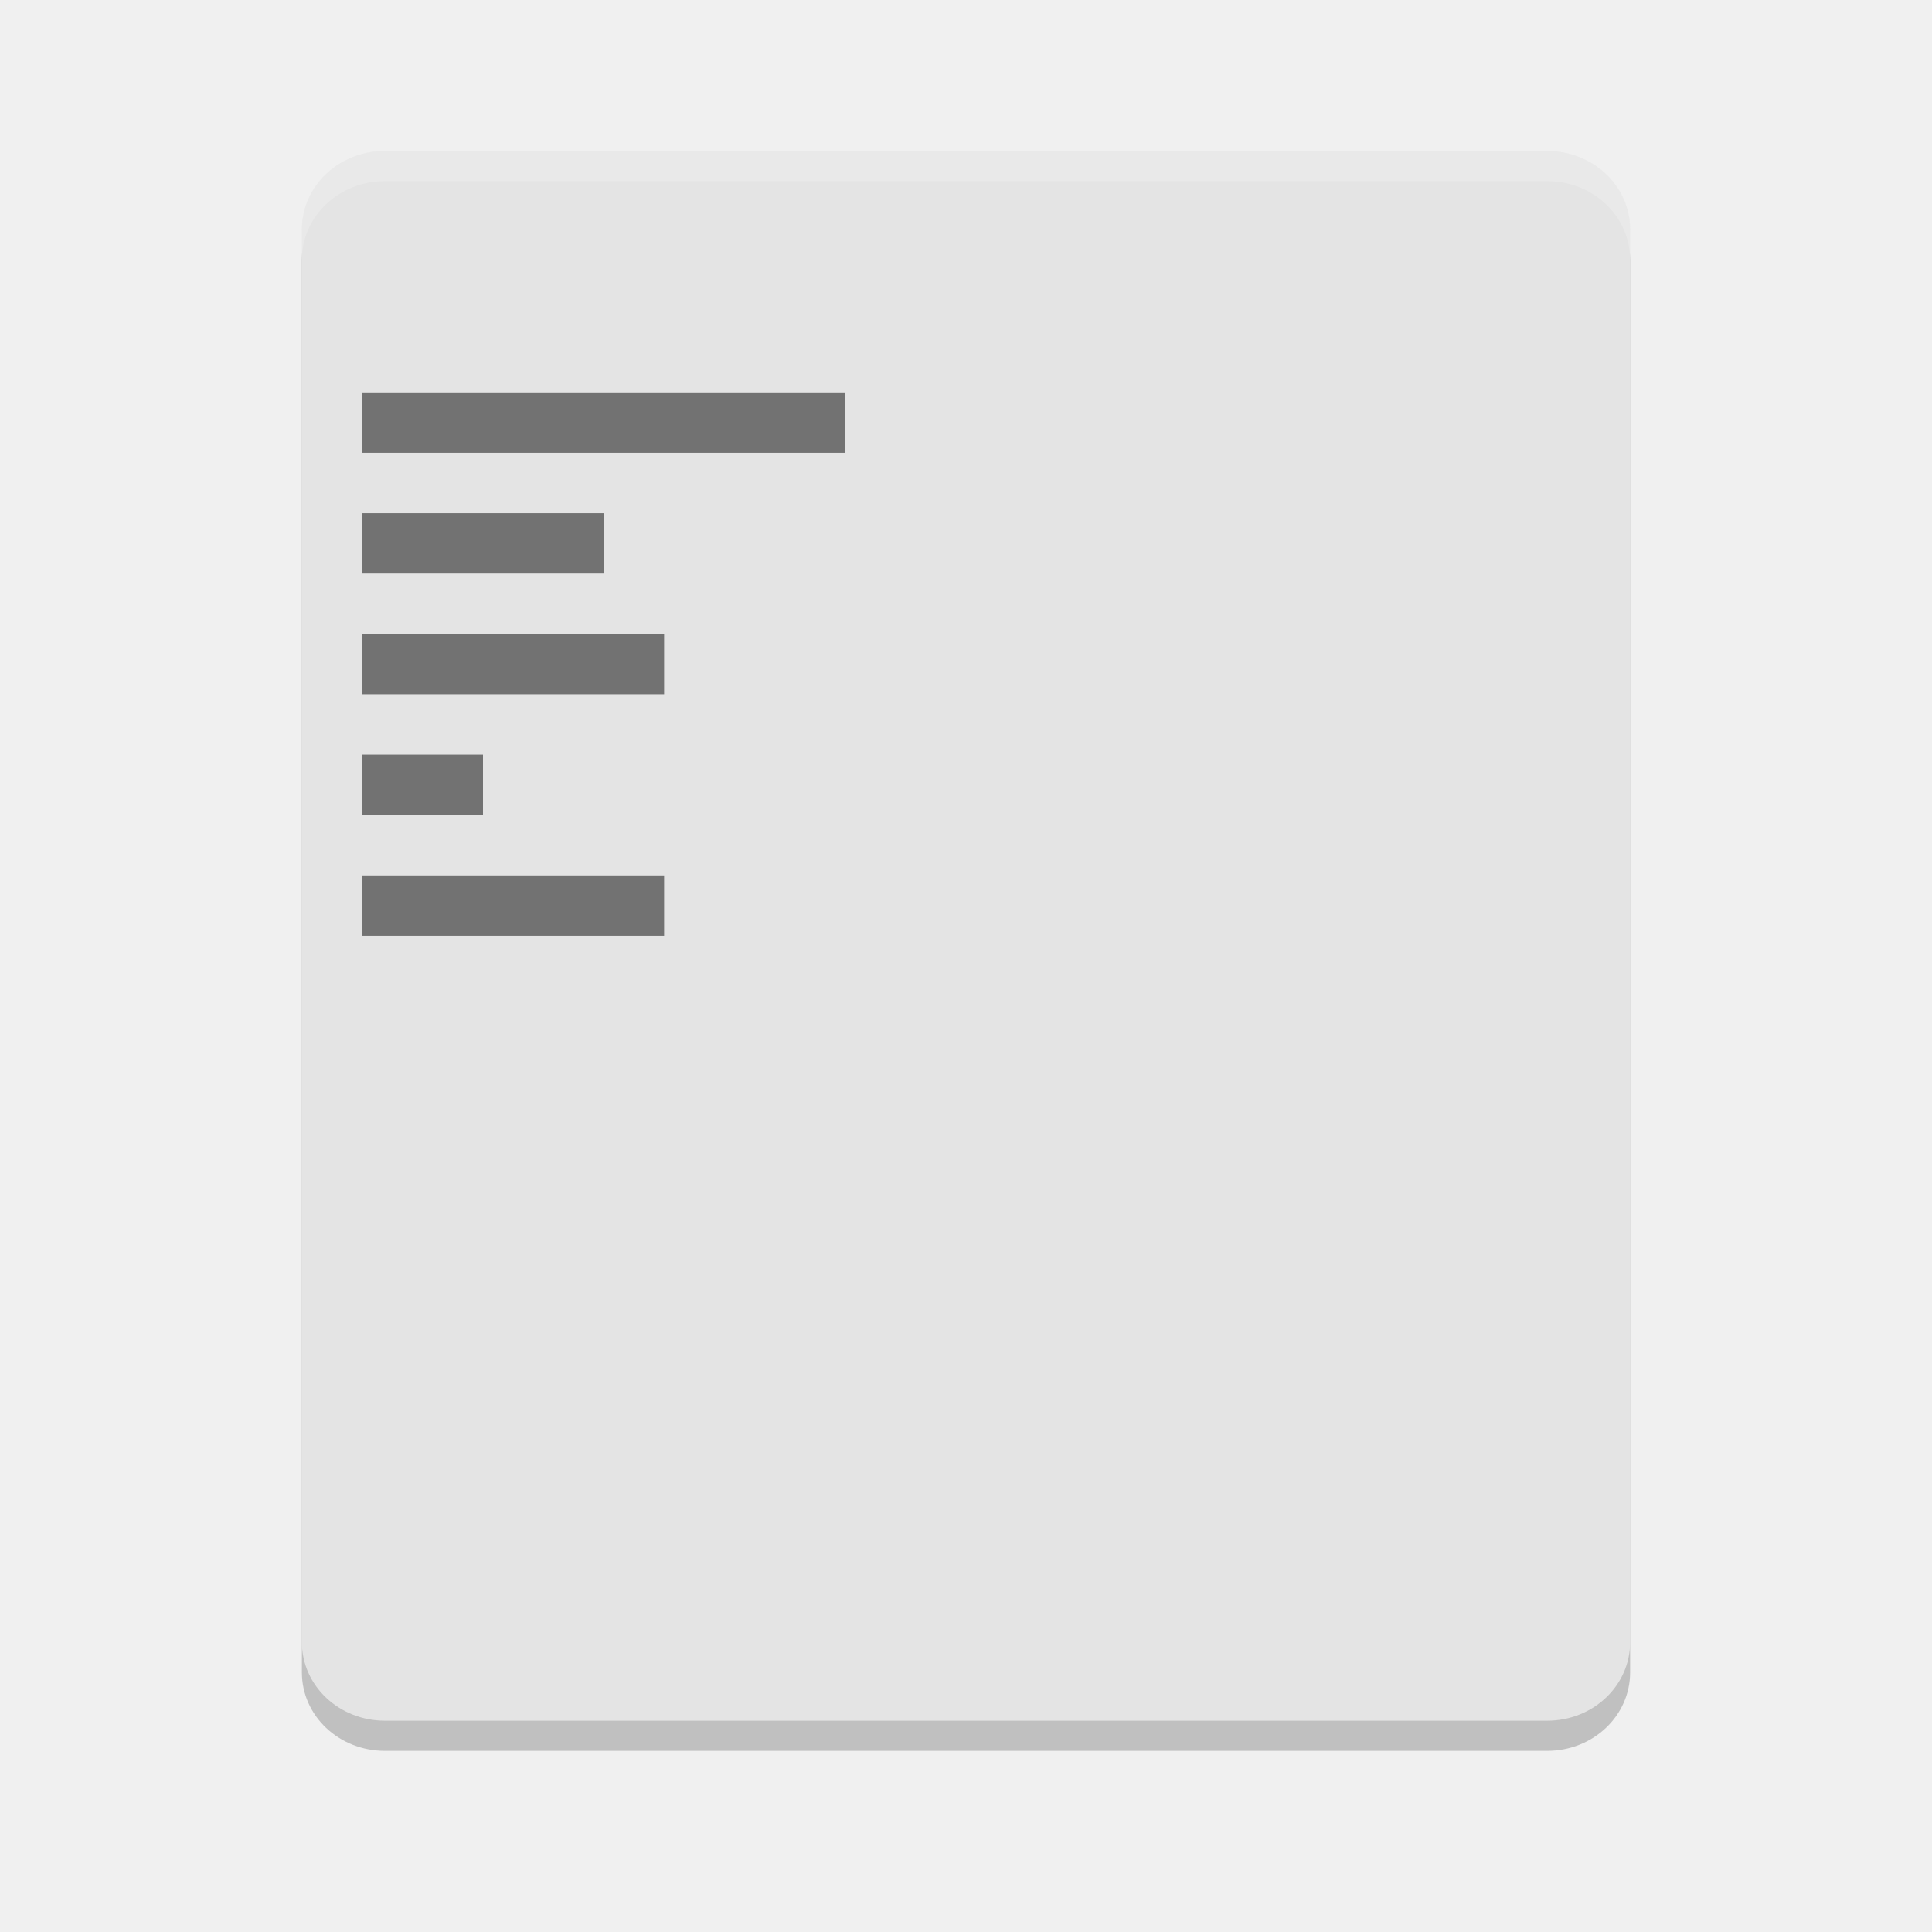
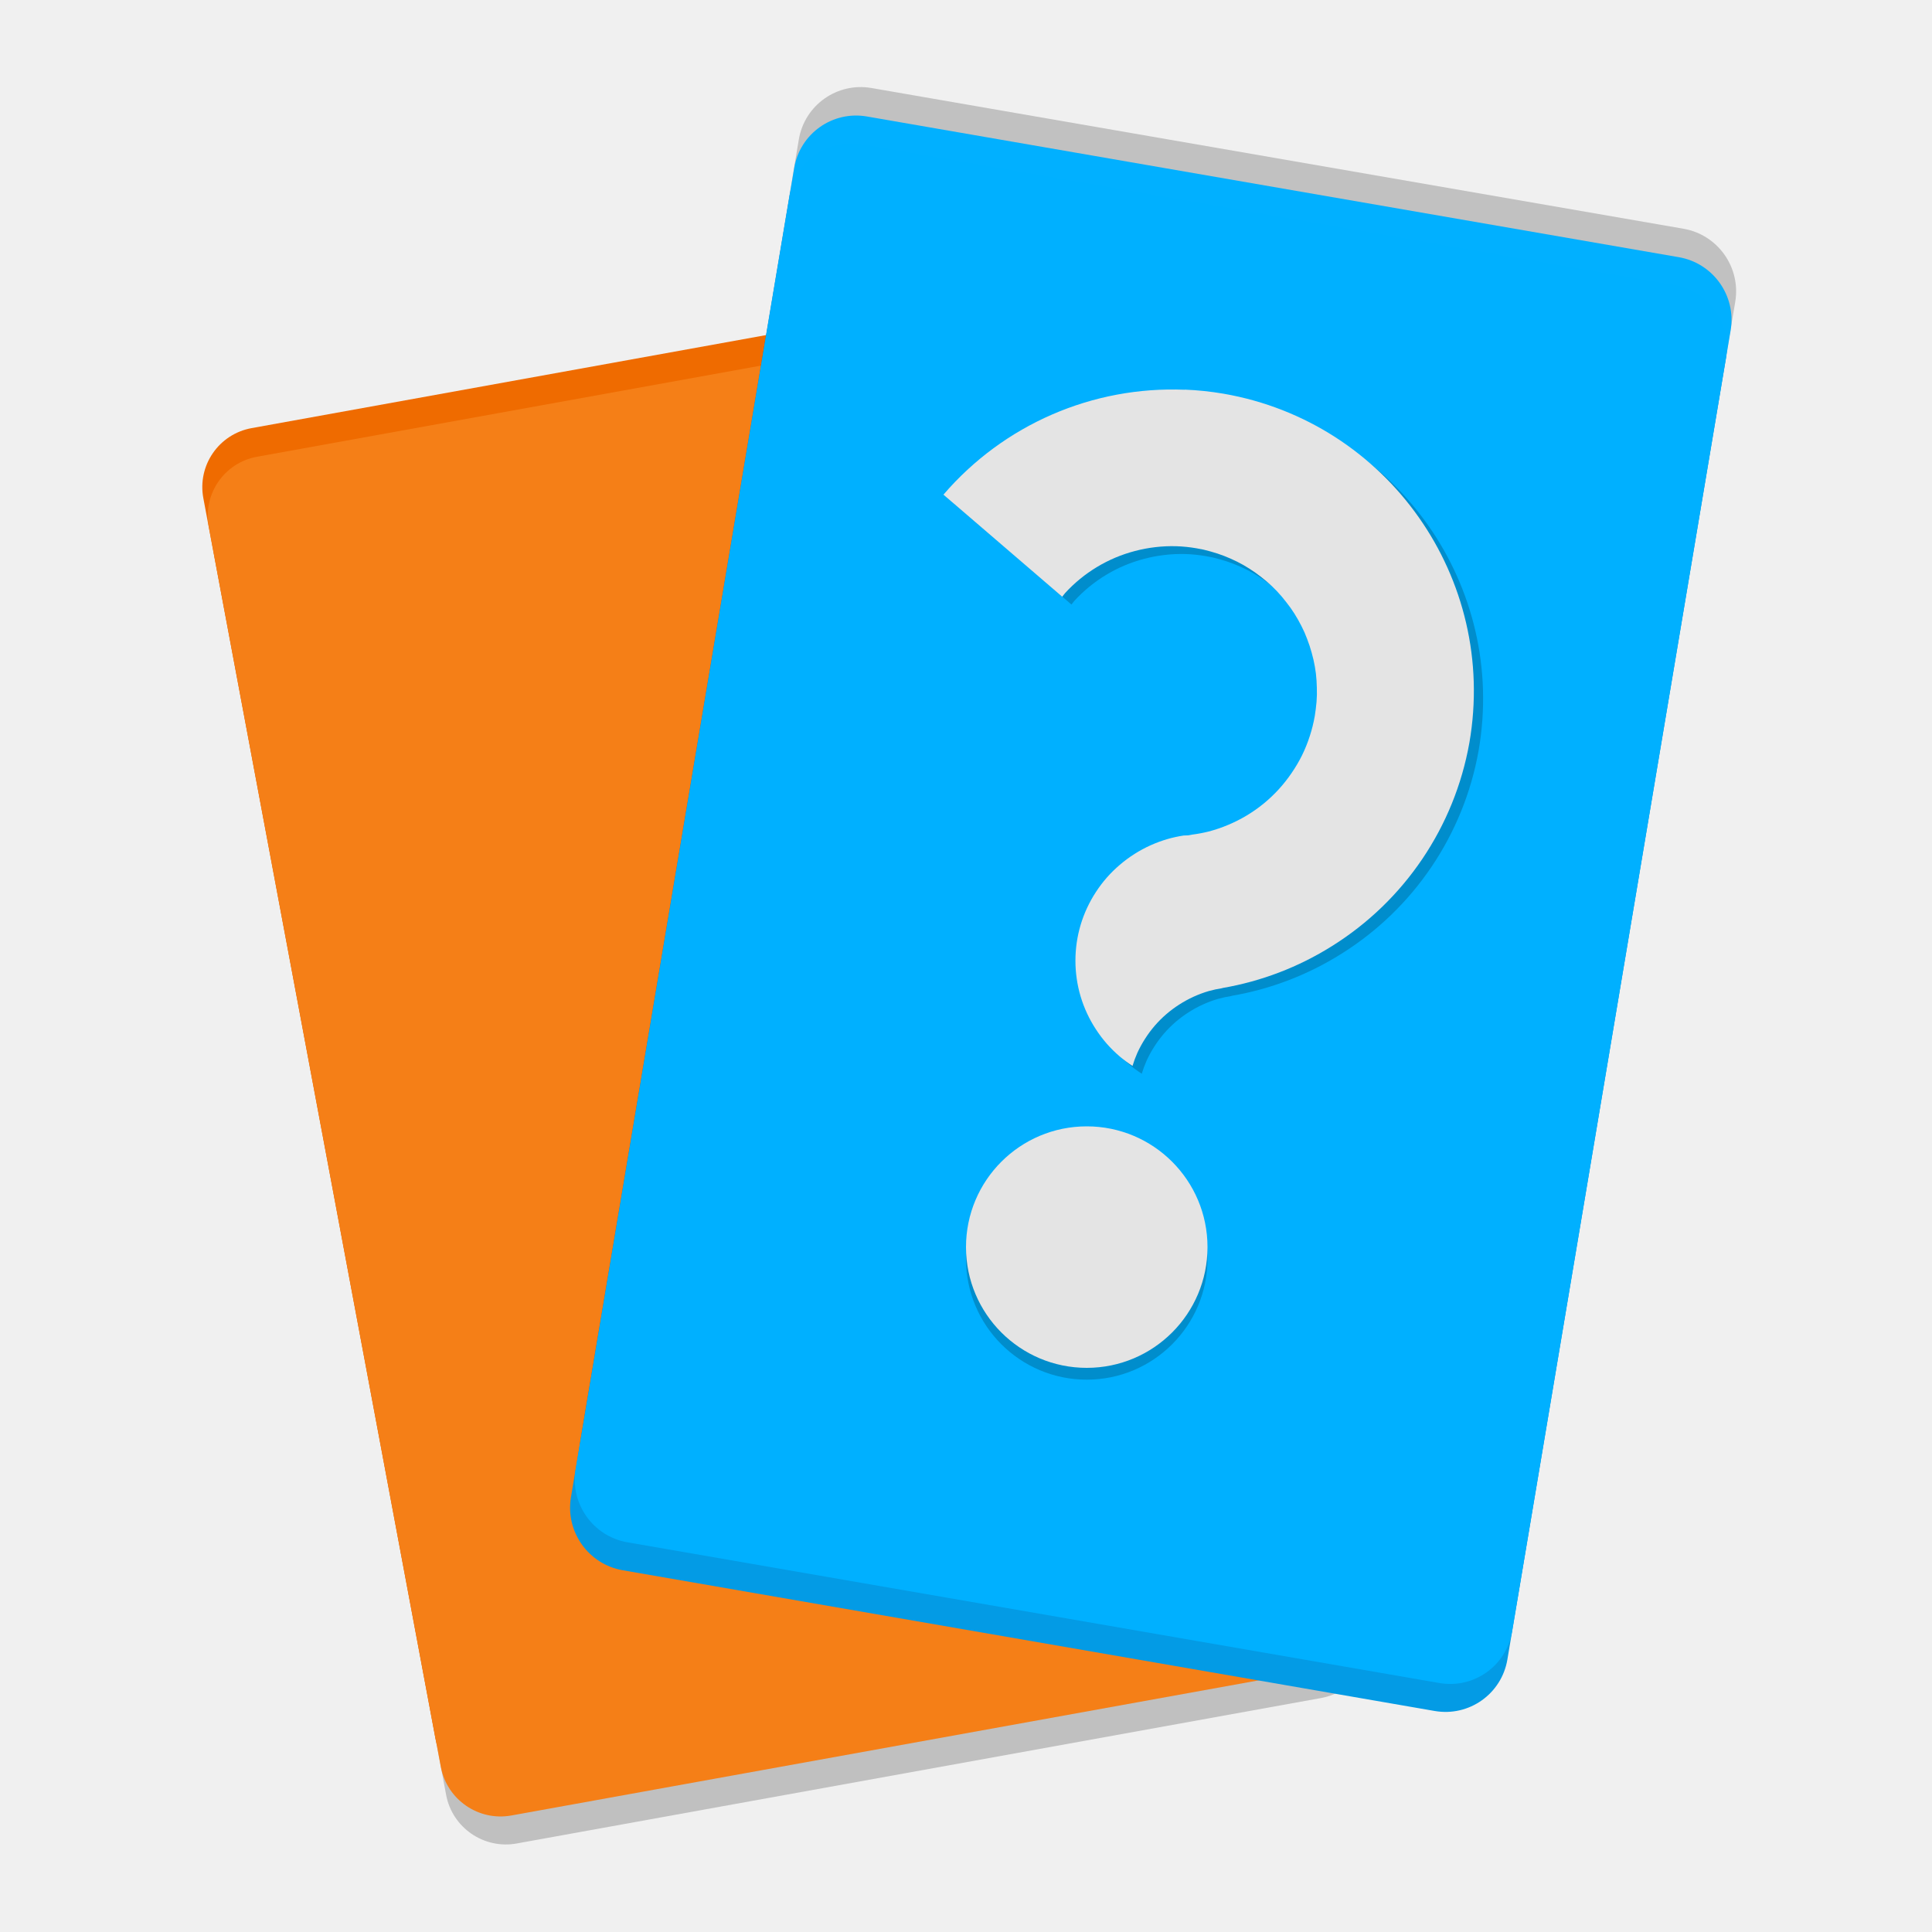
<svg xmlns="http://www.w3.org/2000/svg" width="64" height="64" version="1">
-   <path style="opacity:0.2" d="M 12.754,5.999 C 11.228,5.999 10,7.16 10,8.6 l 0,46.8 c 0,1.44 1.228,2.6 2.754,2.6 L 51.25,58 C 52.774,58 54,56.84 54,55.4 L 54,8.6 C 54,7.16 52.774,6 51.25,6 L 12.754,6 Z" />
-   <path style="fill:#e4e4e4" d="M 12.754,5 C 11.228,5 10,6.16 10,7.601 l 0,46.8 c 0,1.44 1.228,2.6 2.754,2.6 l 38.496,0 c 1.524,0 2.75,-1.16 2.75,-2.6 l 0,-46.8 c 0,-1.44 -1.226,-2.6 -2.75,-2.6 l -38.496,0 z" />
-   <path style="opacity:0.2;fill:#ffffff" d="M 12.754 5 C 11.228 5 10 6.161 10 7.602 L 10 8.602 C 10 7.161 11.228 6 12.754 6 L 51.25 6 C 52.774 6 54 7.161 54 8.602 L 54 7.602 C 54 6.161 52.774 5 51.25 5 L 12.754 5 z" />
-   <path style="opacity:0.5" d="m 12,13 0,2 16,0 0,-2 -16,0 z m 0,4 0,2 8,0 0,-2 -8,0 z m 0,4 0,2 10,0 0,-2 -10,0 z m 0,4 0,2 4,0 0,-2 -4,0 z m 0,4 0,2 10,0 0,-2 -10,0 z" />
+   <g>
+     <rect transform="matrix(.9840415 -.1779391 .1839203 .9829412 0 0)" x="3.591" y="17.348" width="31.083" height="45.792" ry="2" style="fill-opacity:.201" />
+     <rect transform="matrix(.9840415 -.1779391 .1839203 .9829412 0 0)" x="3.586" y="15.439" width="31.083" height="45.792" ry="2" style="fill:#ef6b00" />
+     <rect transform="matrix(.9840415 -.1779391 .1839203 .9829412 0 0)" x="3.589" y="16.404" width="31.083" height="45.792" ry="2" style="fill:#f57f17" />
+     <rect transform="matrix(-.9853123 -.1707621 -.1656393 .9861864 0 0)" x="-58.345" y="-2.057" width="31.483" height="47.894" ry="2.092" style="fill-opacity:.199" />
+     <rect transform="matrix(-.9853123 -.1707621 -.1656393 .9861864 0 0)" x="-58.351" y="-.163" width="31.483" height="47.894" ry="2.092" style="fill:#039be5" />
+     <rect transform="matrix(-.9853123 -.1707621 -.1656393 .9861864 0 0)" x="-58.351" y="-1.102" width="31.483" height="47.894" ry="2.092" style="fill-opacity:.996;fill:#00b0ff" />
+     <circle cx="36" cy="41.703" r="4" style="fill-opacity:.2" />
+     <circle cx="36" cy="41.312" r="4" style="fill:#e4e4e4" />
+     <path d="m39.553 13.17a10 10 0 0 0-7.994 3.475l3.934 3.381a4.805 4.805 0 0 1 0.094-0.119 4.805 4.805 0 0 1 0.498-0.471 4.805 4.805 0 0 1 0.561-0.395 4.805 4.805 0 0 1 0.611-0.311 4.805 4.805 0 0 1 0.648-0.219 4.805 4.805 0 0 1 0.674-0.127 4.805 4.805 0 0 1 0.686-0.031 4.805 4.805 0 0 1 0.682 0.07 4.805 4.805 0 0 1 0.232 0.045 4.805 4.805 0 0 1 0.227 0.059 4.805 4.805 0 0 1 0.227 0.068 4.805 4.805 0 0 1 0.223 0.08 4.805 4.805 0 0 1 0.217 0.09 4.805 4.805 0 0 1 0.213 0.1 4.805 4.805 0 0 1 0.209 0.111 4.805 4.805 0 0 1 0.203 0.123 4.805 4.805 0 0 1 0.195 0.131 4.805 4.805 0 0 1 0.189 0.141 4.805 4.805 0 0 1 0.182 0.148 4.805 4.805 0 0 1 0.176 0.158 4.805 4.805 0 0 1 0.166 0.166 4.805 4.805 0 0 1 0.158 0.176 4.805 4.805 0 0 1 0.148 0.184 4.805 4.805 0 0 1 0.143 0.189 4.805 4.805 0 0 1 0.131 0.195 4.805 4.805 0 0 1 0.121 0.203 4.805 4.805 0 0 1 0.111 0.207 4.805 4.805 0 0 1 0.102 0.213 4.805 4.805 0 0 1 0.088 0.219 4.805 4.805 0 0 1 0.08 0.223 4.805 4.805 0 0 1 0.068 0.225 4.805 4.805 0 0 1 0.059 0.229 4.805 4.805 0 0 1 0.047 0.232 4.805 4.805 0 0 1 0.035 0.232 4.805 4.805 0 0 1 0.021 0.234 4.805 4.805 0 0 1 0.01 0.236 4.805 4.805 0 0 1 2e-3 0.234 4.805 4.805 0 0 1-0.012 0.236 4.805 4.805 0 0 1-0.025 0.234 4.805 4.805 0 0 1-0.033 0.232 4.805 4.805 0 0 1-0.166 0.668 4.805 4.805 0 0 1-0.256 0.635 4.805 4.805 0 0 1-0.348 0.59 4.805 4.805 0 0 1-0.426 0.539 4.805 4.805 0 0 1-0.498 0.471 4.805 4.805 0 0 1-0.562 0.395 4.805 4.805 0 0 1-0.611 0.309 4.805 4.805 0 0 1-0.648 0.221 4.805 4.805 0 0 1-0.541 0.102 4.805 4.805 0 0 1-0.133 0.025 4.805 4.805 0 0 1-0.158 0.006 4.264 4.204 0 0 0-0.52 0.113 4.264 4.204 0 0 0-0.57 0.209 4.264 4.204 0 0 0-0.533 0.287 4.264 4.204 0 0 0-0.486 0.359 4.264 4.204 0 0 0-0.432 0.424 4.264 4.204 0 0 0-0.363 0.48 4.264 4.204 0 0 0-0.293 0.527 4.264 4.204 0 0 0-0.213 0.562 4.264 4.204 0 0 0-0.129 0.586 4.264 4.204 0 0 0-0.043 0.598 4.264 4.204 0 0 0 0.043 0.598 4.264 4.204 0 0 0 0.129 0.588 4.264 4.204 0 0 0 0.213 0.561 4.264 4.204 0 0 0 0.293 0.527 4.264 4.204 0 0 0 0.363 0.48 4.264 4.204 0 0 0 0.432 0.424 4.264 4.204 0 0 0 0.418 0.309 3.757 3.757 0 0 1 0.16-0.432 3.757 3.757 0 0 1 0.258-0.471 3.757 3.757 0 0 1 0.32-0.43 3.757 3.757 0 0 1 0.379-0.379 3.757 3.757 0 0 1 0.43-0.32 3.757 3.757 0 0 1 0.471-0.258 3.757 3.757 0 0 1 0.502-0.188 3.757 3.757 0 0 1 0.455-0.098v-0.004a10 10 0 0 0 3.635-1.391 10 10 0 0 0 4.549-6.734 10 10 0 0 0-8.143-11.563 10 10 0 0 0-1.281-0.135z" style="fill-opacity:.2" />
+     <path d="m39.247 12.911a10 10 0 0 0-7.994 3.475l3.934 3.381a4.805 4.805 0 0 1 0.094-0.119 4.805 4.805 0 0 1 0.498-0.471 4.805 4.805 0 0 1 0.561-0.395 4.805 4.805 0 0 1 0.611-0.311 4.805 4.805 0 0 1 0.648-0.219 4.805 4.805 0 0 1 0.674-0.127 4.805 4.805 0 0 1 0.686-0.031 4.805 4.805 0 0 1 0.682 0.07 4.805 4.805 0 0 1 0.232 0.045 4.805 4.805 0 0 1 0.227 0.059 4.805 4.805 0 0 1 0.227 0.068 4.805 4.805 0 0 1 0.223 0.08 4.805 4.805 0 0 1 0.217 0.09 4.805 4.805 0 0 1 0.213 0.1 4.805 4.805 0 0 1 0.209 0.111 4.805 4.805 0 0 1 0.203 0.123 4.805 4.805 0 0 1 0.195 0.131 4.805 4.805 0 0 1 0.189 0.141 4.805 4.805 0 0 1 0.182 0.148 4.805 4.805 0 0 1 0.176 0.158 4.805 4.805 0 0 1 0.166 0.166 4.805 4.805 0 0 1 0.158 0.176 4.805 4.805 0 0 1 0.148 0.184 4.805 4.805 0 0 1 0.143 0.189 4.805 4.805 0 0 1 0.131 0.195 4.805 4.805 0 0 1 0.121 0.203 4.805 4.805 0 0 1 0.111 0.207 4.805 4.805 0 0 1 0.102 0.213 4.805 4.805 0 0 1 0.088 0.219 4.805 4.805 0 0 1 0.08 0.223 4.805 4.805 0 0 1 0.068 0.225 4.805 4.805 0 0 1 0.059 0.229 4.805 4.805 0 0 1 0.047 0.232 4.805 4.805 0 0 1 0.035 0.232 4.805 4.805 0 0 1 0.021 0.234 4.805 4.805 0 0 1 0.01 0.236 4.805 4.805 0 0 1 2e-3 0.234 4.805 4.805 0 0 1-0.012 0.236 4.805 4.805 0 0 1-0.025 0.234 4.805 4.805 0 0 1-0.033 0.232 4.805 4.805 0 0 1-0.166 0.668 4.805 4.805 0 0 1-0.256 0.635 4.805 4.805 0 0 1-0.348 0.59 4.805 4.805 0 0 1-0.426 0.539 4.805 4.805 0 0 1-0.498 0.471 4.805 4.805 0 0 1-0.562 0.395 4.805 4.805 0 0 1-0.611 0.309 4.805 4.805 0 0 1-0.648 0.221 4.805 4.805 0 0 1-0.541 0.102 4.805 4.805 0 0 1-0.133 0.025 4.805 4.805 0 0 1-0.158 0.006 4.264 4.204 0 0 0-0.52 0.113 4.264 4.204 0 0 0-0.57 0.209 4.264 4.204 0 0 0-0.533 0.287 4.264 4.204 0 0 0-0.486 0.359 4.264 4.204 0 0 0-0.432 0.424 4.264 4.204 0 0 0-0.363 0.48 4.264 4.204 0 0 0-0.293 0.527 4.264 4.204 0 0 0-0.213 0.562 4.264 4.204 0 0 0-0.129 0.586 4.264 4.204 0 0 0-0.043 0.598 4.264 4.204 0 0 0 0.043 0.598 4.264 4.204 0 0 0 0.129 0.588 4.264 4.204 0 0 0 0.213 0.561 4.264 4.204 0 0 0 0.293 0.527 4.264 4.204 0 0 0 0.363 0.48 4.264 4.204 0 0 0 0.432 0.424 4.264 4.204 0 0 0 0.418 0.309 3.757 3.757 0 0 1 0.16-0.432 3.757 3.757 0 0 1 0.258-0.471 3.757 3.757 0 0 1 0.32-0.43 3.757 3.757 0 0 1 0.379-0.379 3.757 3.757 0 0 1 0.43-0.32 3.757 3.757 0 0 1 0.471-0.258 3.757 3.757 0 0 1 0.502-0.188 3.757 3.757 0 0 1 0.455-0.098v-0.004a10 10 0 0 0 3.635-1.391 10 10 0 0 0 4.549-6.734 10 10 0 0 0-8.143-11.563 10 10 0 0 0-1.281-0.135z" style="fill:#e4e4e4" />
+   </g>
</svg>
